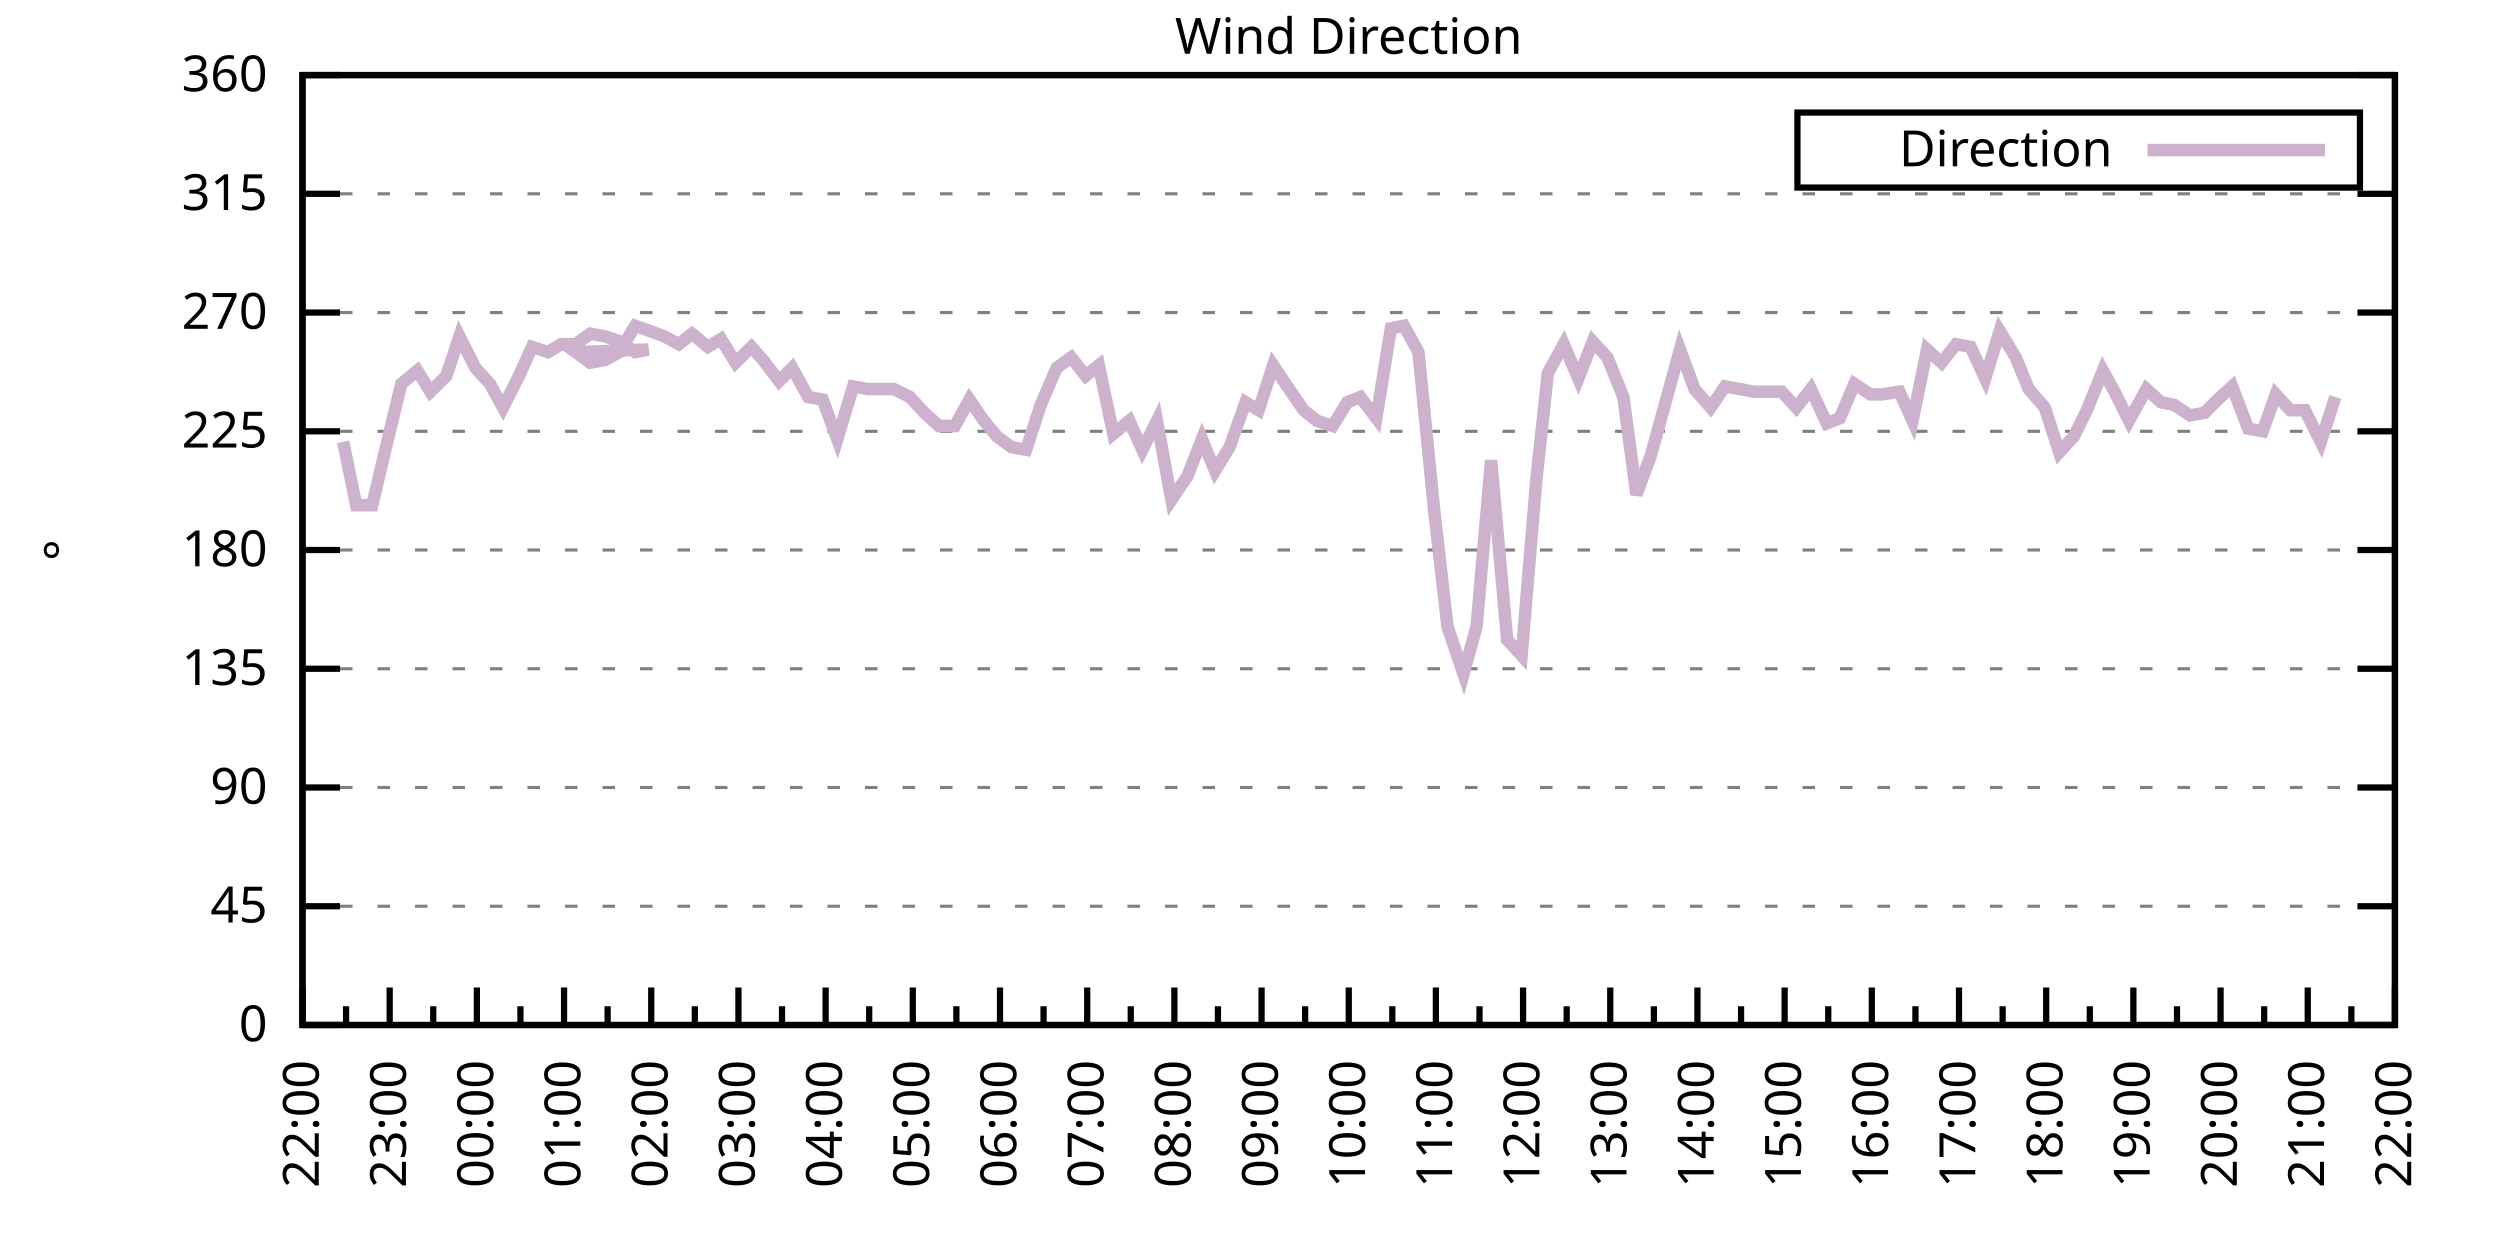
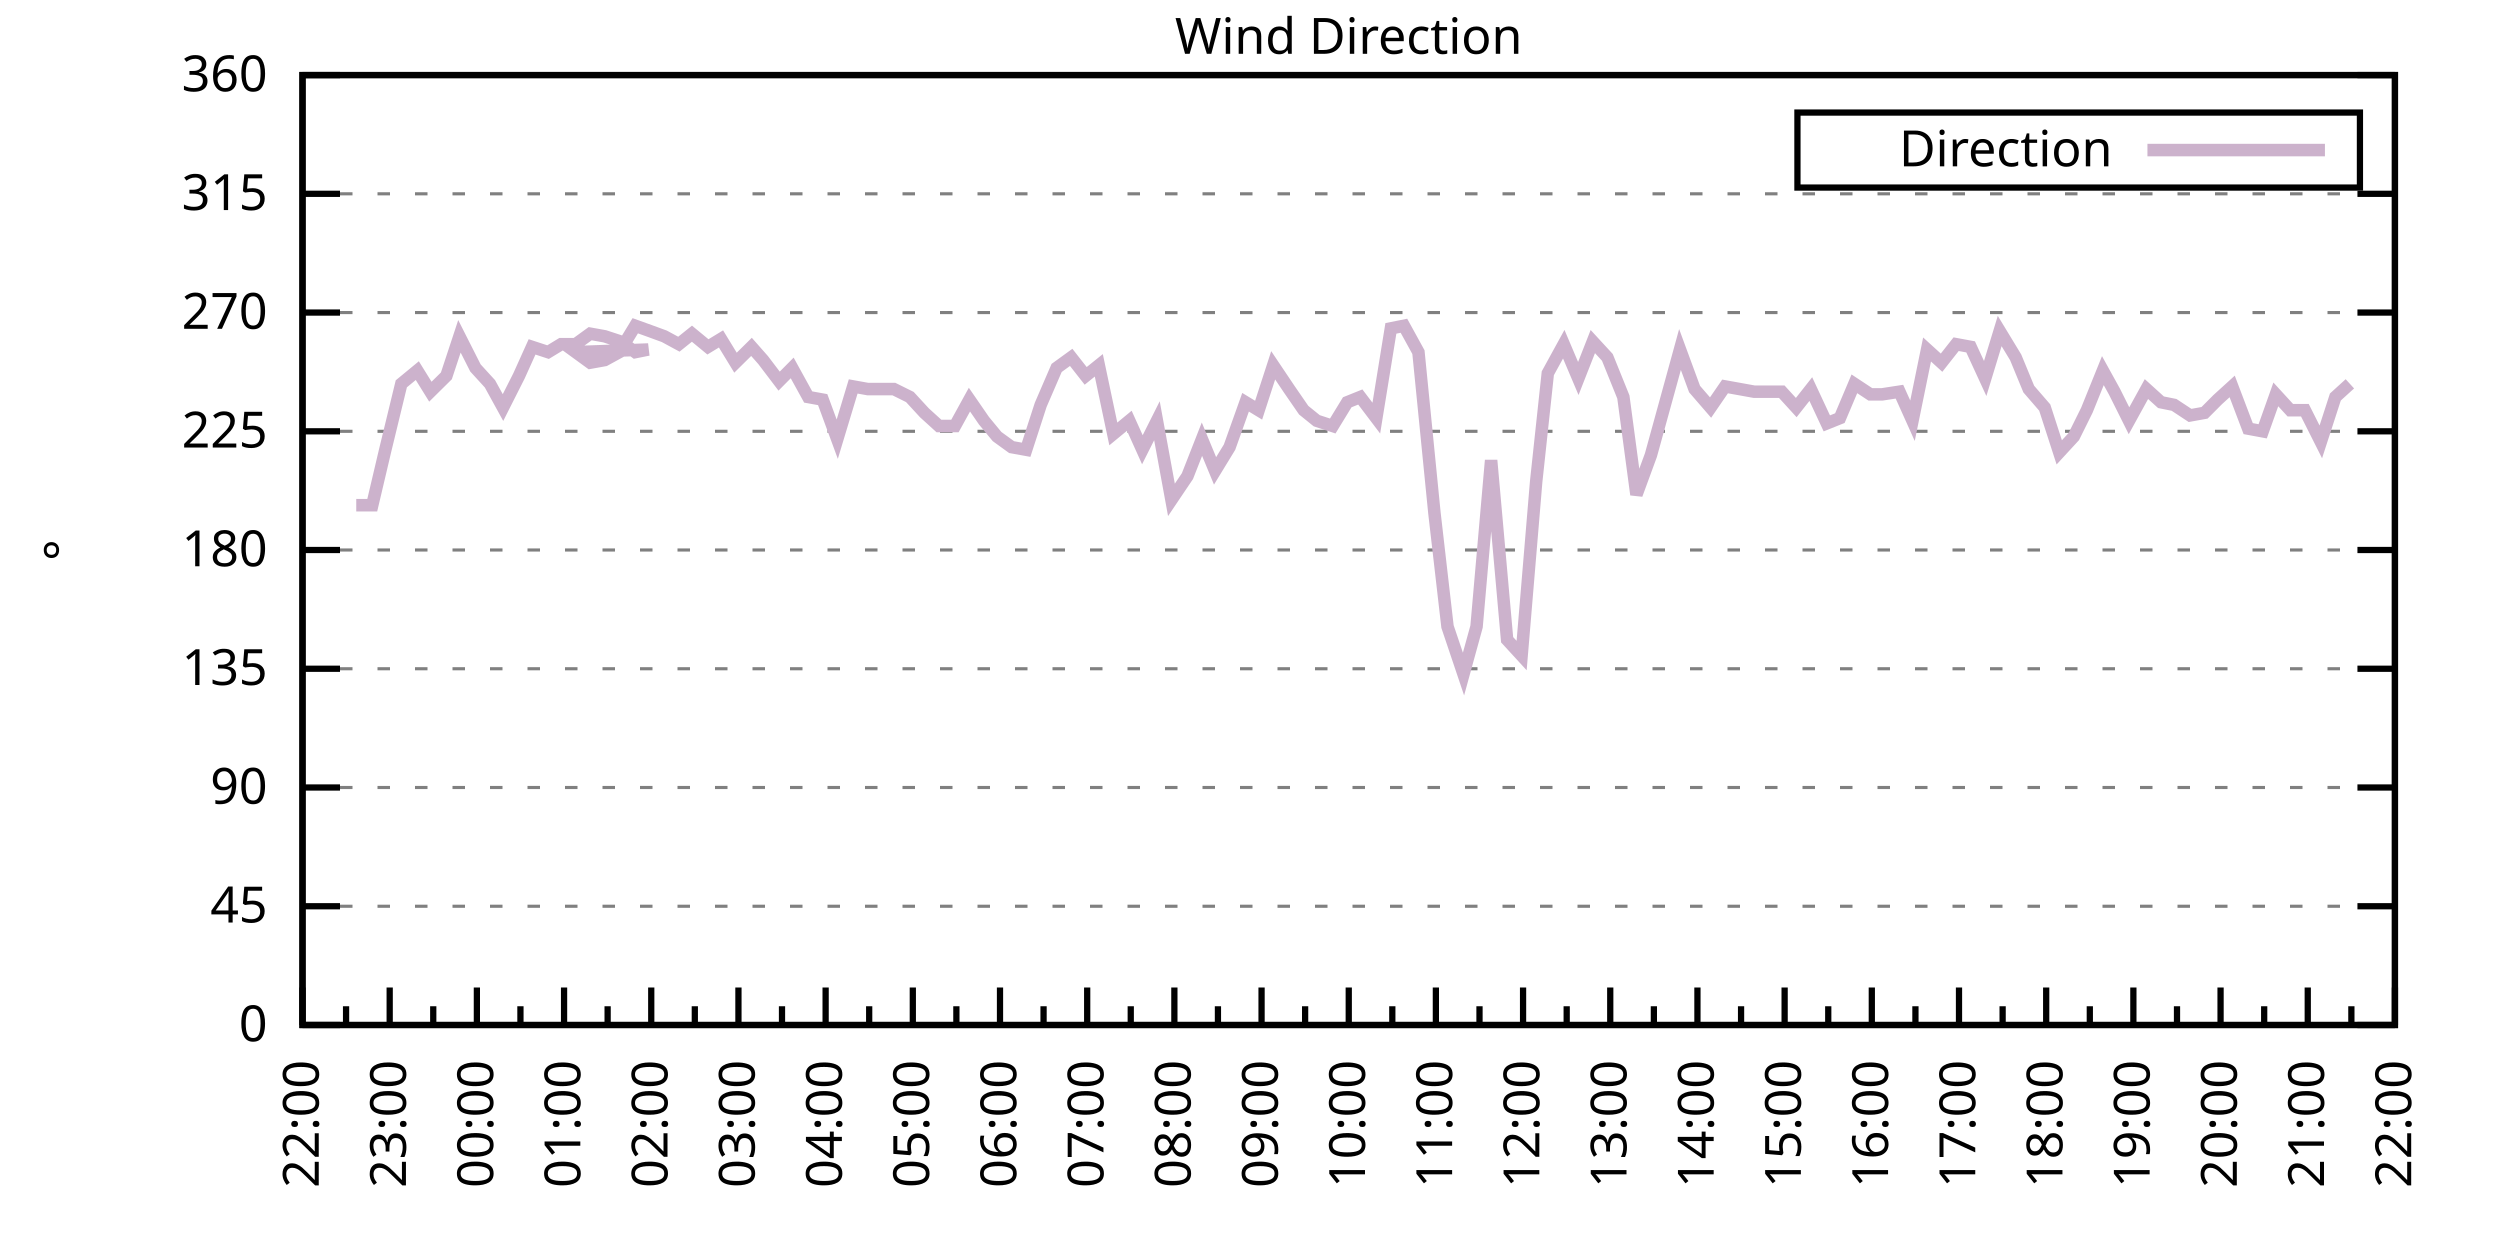
<svg xmlns="http://www.w3.org/2000/svg" xmlns:xlink="http://www.w3.org/1999/xlink" width="400" height="200" viewBox="0 0 400 200">
  <g id="gnuplot_canvas">
    <rect x="0" y="0" width="400" height="200" fill="none" />
    <defs>
      <circle id="gpDot" r="0.5" stroke-width="0.5" stroke="currentColor" />
      <path id="gpPt0" stroke-width="0.333" stroke="currentColor" d="M-1,0 h2 M0,-1 v2" />
      <path id="gpPt1" stroke-width="0.333" stroke="currentColor" d="M-1,-1 L1,1 M1,-1 L-1,1" />
      <path id="gpPt2" stroke-width="0.333" stroke="currentColor" d="M-1,0 L1,0 M0,-1 L0,1 M-1,-1 L1,1 M-1,1 L1,-1" />
      <rect id="gpPt3" stroke-width="0.333" stroke="currentColor" x="-1" y="-1" width="2" height="2" />
      <rect id="gpPt4" stroke-width="0.333" stroke="currentColor" fill="currentColor" x="-1" y="-1" width="2" height="2" />
      <circle id="gpPt5" stroke-width="0.333" stroke="currentColor" cx="0" cy="0" r="1" />
      <use xlink:href="#gpPt5" id="gpPt6" fill="currentColor" stroke="none" />
      <path id="gpPt7" stroke-width="0.333" stroke="currentColor" d="M0,-1.33 L-1.33,0.67 L1.33,0.67 z" />
      <use xlink:href="#gpPt7" id="gpPt8" fill="currentColor" stroke="none" />
      <use xlink:href="#gpPt7" id="gpPt9" stroke="currentColor" transform="rotate(180)" />
      <use xlink:href="#gpPt9" id="gpPt10" fill="currentColor" stroke="none" />
      <use xlink:href="#gpPt3" id="gpPt11" stroke="currentColor" transform="rotate(45)" />
      <use xlink:href="#gpPt11" id="gpPt12" fill="currentColor" stroke="none" />
      <path id="gpPt13" stroke-width="0.333" stroke="currentColor" d="M0,1.330 L1.265,0.411 L0.782,-1.067 L-0.782,-1.076 L-1.265,0.411 z" />
      <use xlink:href="#gpPt13" id="gpPt14" fill="currentColor" stroke="none" />
      <filter id="textbox" filterUnits="objectBoundingBox" x="0" y="0" height="1" width="1">
        <feFlood flood-color="white" flood-opacity="1" result="bgnd" />
        <feComposite in="SourceGraphic" in2="bgnd" operator="atop" />
      </filter>
      <filter id="greybox" filterUnits="objectBoundingBox" x="0" y="0" height="1" width="1">
        <feFlood flood-color="lightgrey" flood-opacity="1" result="grey" />
        <feComposite in="SourceGraphic" in2="grey" operator="atop" />
      </filter>
    </defs>
    <g fill="none" color="white" stroke="currentColor" stroke-width="1.00" stroke-linecap="butt" stroke-linejoin="miter">
</g>
    <g fill="none" color="black" stroke="currentColor" stroke-width="1.00" stroke-linecap="butt" stroke-linejoin="miter">
      <g stroke="none" shape-rendering="crispEdges">
        <polygon fill="rgb(255, 255, 255)" points="48.40,164.00 383.18,164.00 383.18,12.02 48.40,12.02 " />
      </g>
    </g>
    <g fill="none" color="black" stroke="currentColor" stroke-width="1.00" stroke-linecap="butt" stroke-linejoin="miter">
</g>
    <g fill="none" color="black" stroke="black" stroke-width="0.50" stroke-linecap="butt" stroke-linejoin="miter">
</g>
    <g fill="none" color="gray" stroke="currentColor" stroke-width="0.50" stroke-linecap="butt" stroke-linejoin="miter">
      <path stroke="gray" stroke-dasharray="2,4" class="gridline" d="M48.40,164.00 L383.19,164.00  " />
    </g>
    <g fill="none" color="gray" stroke="gray" stroke-width="1.00" stroke-linecap="butt" stroke-linejoin="miter">
</g>
    <g fill="none" color="black" stroke="currentColor" stroke-width="1.00" stroke-linecap="butt" stroke-linejoin="miter">
      <path stroke="black" d="M48.40,164.00 L54.40,164.00 M383.19,164.00 L377.19,164.00  " />
      <g transform="translate(42.80,166.60)" stroke="none" fill="black" font-family="Sans" font-size="8.00" text-anchor="end">
        <text>
          <tspan font-family="Sans"> 0</tspan>
        </text>
      </g>
    </g>
    <g fill="none" color="black" stroke="currentColor" stroke-width="1.00" stroke-linecap="butt" stroke-linejoin="miter">
</g>
    <g fill="none" color="black" stroke="black" stroke-width="0.50" stroke-linecap="butt" stroke-linejoin="miter">
</g>
    <g fill="none" color="gray" stroke="currentColor" stroke-width="0.50" stroke-linecap="butt" stroke-linejoin="miter">
      <path stroke="gray" stroke-dasharray="2,4" class="gridline" d="M48.40,145.00 L383.19,145.00  " />
    </g>
    <g fill="none" color="gray" stroke="gray" stroke-width="1.00" stroke-linecap="butt" stroke-linejoin="miter">
</g>
    <g fill="none" color="black" stroke="currentColor" stroke-width="1.00" stroke-linecap="butt" stroke-linejoin="miter">
      <path stroke="black" d="M48.40,145.00 L54.40,145.00 M383.19,145.00 L377.19,145.00  " />
      <g transform="translate(42.80,147.60)" stroke="none" fill="black" font-family="Sans" font-size="8.00" text-anchor="end">
        <text>
          <tspan font-family="Sans"> 45</tspan>
        </text>
      </g>
    </g>
    <g fill="none" color="black" stroke="currentColor" stroke-width="1.00" stroke-linecap="butt" stroke-linejoin="miter">
</g>
    <g fill="none" color="black" stroke="black" stroke-width="0.50" stroke-linecap="butt" stroke-linejoin="miter">
</g>
    <g fill="none" color="gray" stroke="currentColor" stroke-width="0.50" stroke-linecap="butt" stroke-linejoin="miter">
      <path stroke="gray" stroke-dasharray="2,4" class="gridline" d="M48.40,126.00 L383.19,126.00  " />
    </g>
    <g fill="none" color="gray" stroke="gray" stroke-width="1.00" stroke-linecap="butt" stroke-linejoin="miter">
</g>
    <g fill="none" color="black" stroke="currentColor" stroke-width="1.00" stroke-linecap="butt" stroke-linejoin="miter">
      <path stroke="black" d="M48.40,126.00 L54.40,126.00 M383.19,126.00 L377.19,126.00  " />
      <g transform="translate(42.80,128.60)" stroke="none" fill="black" font-family="Sans" font-size="8.00" text-anchor="end">
        <text>
          <tspan font-family="Sans"> 90</tspan>
        </text>
      </g>
    </g>
    <g fill="none" color="black" stroke="currentColor" stroke-width="1.00" stroke-linecap="butt" stroke-linejoin="miter">
</g>
    <g fill="none" color="black" stroke="black" stroke-width="0.50" stroke-linecap="butt" stroke-linejoin="miter">
</g>
    <g fill="none" color="gray" stroke="currentColor" stroke-width="0.50" stroke-linecap="butt" stroke-linejoin="miter">
      <path stroke="gray" stroke-dasharray="2,4" class="gridline" d="M48.40,107.00 L383.19,107.00  " />
    </g>
    <g fill="none" color="gray" stroke="gray" stroke-width="1.00" stroke-linecap="butt" stroke-linejoin="miter">
</g>
    <g fill="none" color="black" stroke="currentColor" stroke-width="1.00" stroke-linecap="butt" stroke-linejoin="miter">
      <path stroke="black" d="M48.40,107.00 L54.40,107.00 M383.19,107.00 L377.19,107.00  " />
      <g transform="translate(42.80,109.60)" stroke="none" fill="black" font-family="Sans" font-size="8.00" text-anchor="end">
        <text>
          <tspan font-family="Sans"> 135</tspan>
        </text>
      </g>
    </g>
    <g fill="none" color="black" stroke="currentColor" stroke-width="1.00" stroke-linecap="butt" stroke-linejoin="miter">
</g>
    <g fill="none" color="black" stroke="black" stroke-width="0.50" stroke-linecap="butt" stroke-linejoin="miter">
</g>
    <g fill="none" color="gray" stroke="currentColor" stroke-width="0.50" stroke-linecap="butt" stroke-linejoin="miter">
      <path stroke="gray" stroke-dasharray="2,4" class="gridline" d="M48.40,88.00 L383.19,88.00  " />
    </g>
    <g fill="none" color="gray" stroke="gray" stroke-width="1.00" stroke-linecap="butt" stroke-linejoin="miter">
</g>
    <g fill="none" color="black" stroke="currentColor" stroke-width="1.00" stroke-linecap="butt" stroke-linejoin="miter">
      <path stroke="black" d="M48.40,88.00 L54.40,88.00 M383.19,88.00 L377.19,88.00  " />
      <g transform="translate(42.80,90.60)" stroke="none" fill="black" font-family="Sans" font-size="8.00" text-anchor="end">
        <text>
          <tspan font-family="Sans"> 180</tspan>
        </text>
      </g>
    </g>
    <g fill="none" color="black" stroke="currentColor" stroke-width="1.00" stroke-linecap="butt" stroke-linejoin="miter">
</g>
    <g fill="none" color="black" stroke="black" stroke-width="0.50" stroke-linecap="butt" stroke-linejoin="miter">
</g>
    <g fill="none" color="gray" stroke="currentColor" stroke-width="0.50" stroke-linecap="butt" stroke-linejoin="miter">
      <path stroke="gray" stroke-dasharray="2,4" class="gridline" d="M48.40,69.01 L383.19,69.01  " />
    </g>
    <g fill="none" color="gray" stroke="gray" stroke-width="1.00" stroke-linecap="butt" stroke-linejoin="miter">
</g>
    <g fill="none" color="black" stroke="currentColor" stroke-width="1.00" stroke-linecap="butt" stroke-linejoin="miter">
      <path stroke="black" d="M48.40,69.01 L54.40,69.01 M383.19,69.01 L377.19,69.01  " />
      <g transform="translate(42.80,71.61)" stroke="none" fill="black" font-family="Sans" font-size="8.00" text-anchor="end">
        <text>
          <tspan font-family="Sans"> 225</tspan>
        </text>
      </g>
    </g>
    <g fill="none" color="black" stroke="currentColor" stroke-width="1.00" stroke-linecap="butt" stroke-linejoin="miter">
</g>
    <g fill="none" color="black" stroke="black" stroke-width="0.50" stroke-linecap="butt" stroke-linejoin="miter">
</g>
    <g fill="none" color="gray" stroke="currentColor" stroke-width="0.50" stroke-linecap="butt" stroke-linejoin="miter">
      <path stroke="gray" stroke-dasharray="2,4" class="gridline" d="M48.40,50.01 L383.19,50.01  " />
    </g>
    <g fill="none" color="gray" stroke="gray" stroke-width="1.00" stroke-linecap="butt" stroke-linejoin="miter">
</g>
    <g fill="none" color="black" stroke="currentColor" stroke-width="1.00" stroke-linecap="butt" stroke-linejoin="miter">
      <path stroke="black" d="M48.40,50.01 L54.40,50.01 M383.19,50.01 L377.19,50.01  " />
      <g transform="translate(42.80,52.61)" stroke="none" fill="black" font-family="Sans" font-size="8.00" text-anchor="end">
        <text>
          <tspan font-family="Sans"> 270</tspan>
        </text>
      </g>
    </g>
    <g fill="none" color="black" stroke="currentColor" stroke-width="1.00" stroke-linecap="butt" stroke-linejoin="miter">
</g>
    <g fill="none" color="black" stroke="black" stroke-width="0.50" stroke-linecap="butt" stroke-linejoin="miter">
</g>
    <g fill="none" color="gray" stroke="currentColor" stroke-width="0.50" stroke-linecap="butt" stroke-linejoin="miter">
      <path stroke="gray" stroke-dasharray="2,4" class="gridline" d="M48.40,31.01 L383.19,31.01  " />
    </g>
    <g fill="none" color="gray" stroke="gray" stroke-width="1.00" stroke-linecap="butt" stroke-linejoin="miter">
</g>
    <g fill="none" color="black" stroke="currentColor" stroke-width="1.00" stroke-linecap="butt" stroke-linejoin="miter">
      <path stroke="black" d="M48.40,31.01 L54.40,31.01 M383.19,31.01 L377.19,31.01  " />
      <g transform="translate(42.80,33.61)" stroke="none" fill="black" font-family="Sans" font-size="8.00" text-anchor="end">
        <text>
          <tspan font-family="Sans"> 315</tspan>
        </text>
      </g>
    </g>
    <g fill="none" color="black" stroke="currentColor" stroke-width="1.00" stroke-linecap="butt" stroke-linejoin="miter">
</g>
    <g fill="none" color="black" stroke="black" stroke-width="0.50" stroke-linecap="butt" stroke-linejoin="miter">
</g>
    <g fill="none" color="gray" stroke="currentColor" stroke-width="0.50" stroke-linecap="butt" stroke-linejoin="miter">
      <path stroke="gray" stroke-dasharray="2,4" class="gridline" d="M48.40,12.01 L383.19,12.01  " />
    </g>
    <g fill="none" color="gray" stroke="gray" stroke-width="1.00" stroke-linecap="butt" stroke-linejoin="miter">
</g>
    <g fill="none" color="black" stroke="currentColor" stroke-width="1.00" stroke-linecap="butt" stroke-linejoin="miter">
      <path stroke="black" d="M48.40,12.01 L54.40,12.01 M383.19,12.01 L377.19,12.01  " />
      <g transform="translate(42.80,14.61)" stroke="none" fill="black" font-family="Sans" font-size="8.00" text-anchor="end">
        <text>
          <tspan font-family="Sans"> 360</tspan>
        </text>
      </g>
    </g>
    <g fill="none" color="black" stroke="currentColor" stroke-width="1.00" stroke-linecap="butt" stroke-linejoin="miter">
      <path stroke="black" d="M48.40,164.00 L48.40,158.00  " />
      <g transform="translate(51.00,169.60) rotate(270)" stroke="none" fill="black" font-family="Sans" font-size="8.00" text-anchor="end">
        <text>
          <tspan font-family="Sans">22:00</tspan>
        </text>
      </g>
    </g>
    <g fill="none" color="black" stroke="currentColor" stroke-width="1.00" stroke-linecap="butt" stroke-linejoin="miter">
      <path stroke="black" d="M55.37,164.00 L55.37,161.00 M62.35,164.00 L62.35,158.00  " />
      <g transform="translate(64.95,169.60) rotate(270)" stroke="none" fill="black" font-family="Sans" font-size="8.00" text-anchor="end">
        <text>
          <tspan font-family="Sans">23:00</tspan>
        </text>
      </g>
    </g>
    <g fill="none" color="black" stroke="currentColor" stroke-width="1.00" stroke-linecap="butt" stroke-linejoin="miter">
      <path stroke="black" d="M69.32,164.00 L69.32,161.00 M76.30,164.00 L76.30,158.00  " />
      <g transform="translate(78.90,169.60) rotate(270)" stroke="none" fill="black" font-family="Sans" font-size="8.00" text-anchor="end">
        <text>
          <tspan font-family="Sans">00:00</tspan>
        </text>
      </g>
    </g>
    <g fill="none" color="black" stroke="currentColor" stroke-width="1.00" stroke-linecap="butt" stroke-linejoin="miter">
      <path stroke="black" d="M83.27,164.00 L83.27,161.00 M90.25,164.00 L90.25,158.00  " />
      <g transform="translate(92.85,169.60) rotate(270)" stroke="none" fill="black" font-family="Sans" font-size="8.00" text-anchor="end">
        <text>
          <tspan font-family="Sans">01:00</tspan>
        </text>
      </g>
    </g>
    <g fill="none" color="black" stroke="currentColor" stroke-width="1.00" stroke-linecap="butt" stroke-linejoin="miter">
      <path stroke="black" d="M97.22,164.00 L97.22,161.00 M104.20,164.00 L104.20,158.00  " />
      <g transform="translate(106.80,169.60) rotate(270)" stroke="none" fill="black" font-family="Sans" font-size="8.00" text-anchor="end">
        <text>
          <tspan font-family="Sans">02:00</tspan>
        </text>
      </g>
    </g>
    <g fill="none" color="black" stroke="currentColor" stroke-width="1.00" stroke-linecap="butt" stroke-linejoin="miter">
      <path stroke="black" d="M111.17,164.00 L111.17,161.00 M118.15,164.00 L118.15,158.00  " />
      <g transform="translate(120.75,169.60) rotate(270)" stroke="none" fill="black" font-family="Sans" font-size="8.00" text-anchor="end">
        <text>
          <tspan font-family="Sans">03:00</tspan>
        </text>
      </g>
    </g>
    <g fill="none" color="black" stroke="currentColor" stroke-width="1.00" stroke-linecap="butt" stroke-linejoin="miter">
      <path stroke="black" d="M125.12,164.00 L125.12,161.00 M132.10,164.00 L132.10,158.00  " />
      <g transform="translate(134.70,169.60) rotate(270)" stroke="none" fill="black" font-family="Sans" font-size="8.00" text-anchor="end">
        <text>
          <tspan font-family="Sans">04:00</tspan>
        </text>
      </g>
    </g>
    <g fill="none" color="black" stroke="currentColor" stroke-width="1.00" stroke-linecap="butt" stroke-linejoin="miter">
      <path stroke="black" d="M139.07,164.00 L139.07,161.00 M146.05,164.00 L146.05,158.00  " />
      <g transform="translate(148.65,169.60) rotate(270)" stroke="none" fill="black" font-family="Sans" font-size="8.00" text-anchor="end">
        <text>
          <tspan font-family="Sans">05:00</tspan>
        </text>
      </g>
    </g>
    <g fill="none" color="black" stroke="currentColor" stroke-width="1.00" stroke-linecap="butt" stroke-linejoin="miter">
      <path stroke="black" d="M153.02,164.00 L153.02,161.00 M160.00,164.00 L160.00,158.00  " />
      <g transform="translate(162.60,169.60) rotate(270)" stroke="none" fill="black" font-family="Sans" font-size="8.00" text-anchor="end">
        <text>
          <tspan font-family="Sans">06:00</tspan>
        </text>
      </g>
    </g>
    <g fill="none" color="black" stroke="currentColor" stroke-width="1.00" stroke-linecap="butt" stroke-linejoin="miter">
      <path stroke="black" d="M166.97,164.00 L166.97,161.00 M173.95,164.00 L173.95,158.00  " />
      <g transform="translate(176.55,169.60) rotate(270)" stroke="none" fill="black" font-family="Sans" font-size="8.00" text-anchor="end">
        <text>
          <tspan font-family="Sans">07:00</tspan>
        </text>
      </g>
    </g>
    <g fill="none" color="black" stroke="currentColor" stroke-width="1.00" stroke-linecap="butt" stroke-linejoin="miter">
      <path stroke="black" d="M180.92,164.00 L180.92,161.00 M187.90,164.00 L187.90,158.00  " />
      <g transform="translate(190.50,169.60) rotate(270)" stroke="none" fill="black" font-family="Sans" font-size="8.00" text-anchor="end">
        <text>
          <tspan font-family="Sans">08:00</tspan>
        </text>
      </g>
    </g>
    <g fill="none" color="black" stroke="currentColor" stroke-width="1.00" stroke-linecap="butt" stroke-linejoin="miter">
      <path stroke="black" d="M194.87,164.00 L194.87,161.00 M201.85,164.00 L201.85,158.00  " />
      <g transform="translate(204.45,169.60) rotate(270)" stroke="none" fill="black" font-family="Sans" font-size="8.00" text-anchor="end">
        <text>
          <tspan font-family="Sans">09:00</tspan>
        </text>
      </g>
    </g>
    <g fill="none" color="black" stroke="currentColor" stroke-width="1.00" stroke-linecap="butt" stroke-linejoin="miter">
      <path stroke="black" d="M208.82,164.00 L208.82,161.00 M215.80,164.00 L215.80,158.00  " />
      <g transform="translate(218.40,169.60) rotate(270)" stroke="none" fill="black" font-family="Sans" font-size="8.00" text-anchor="end">
        <text>
          <tspan font-family="Sans">10:00</tspan>
        </text>
      </g>
    </g>
    <g fill="none" color="black" stroke="currentColor" stroke-width="1.00" stroke-linecap="butt" stroke-linejoin="miter">
      <path stroke="black" d="M222.77,164.00 L222.77,161.00 M229.74,164.00 L229.74,158.00  " />
      <g transform="translate(232.34,169.60) rotate(270)" stroke="none" fill="black" font-family="Sans" font-size="8.00" text-anchor="end">
        <text>
          <tspan font-family="Sans">11:00</tspan>
        </text>
      </g>
    </g>
    <g fill="none" color="black" stroke="currentColor" stroke-width="1.00" stroke-linecap="butt" stroke-linejoin="miter">
      <path stroke="black" d="M236.72,164.00 L236.72,161.00 M243.69,164.00 L243.69,158.00  " />
      <g transform="translate(246.29,169.60) rotate(270)" stroke="none" fill="black" font-family="Sans" font-size="8.00" text-anchor="end">
        <text>
          <tspan font-family="Sans">12:00</tspan>
        </text>
      </g>
    </g>
    <g fill="none" color="black" stroke="currentColor" stroke-width="1.00" stroke-linecap="butt" stroke-linejoin="miter">
      <path stroke="black" d="M250.67,164.00 L250.67,161.00 M257.64,164.00 L257.64,158.00  " />
      <g transform="translate(260.24,169.60) rotate(270)" stroke="none" fill="black" font-family="Sans" font-size="8.00" text-anchor="end">
        <text>
          <tspan font-family="Sans">13:00</tspan>
        </text>
      </g>
    </g>
    <g fill="none" color="black" stroke="currentColor" stroke-width="1.00" stroke-linecap="butt" stroke-linejoin="miter">
      <path stroke="black" d="M264.62,164.00 L264.62,161.00 M271.59,164.00 L271.59,158.00  " />
      <g transform="translate(274.19,169.60) rotate(270)" stroke="none" fill="black" font-family="Sans" font-size="8.00" text-anchor="end">
        <text>
          <tspan font-family="Sans">14:00</tspan>
        </text>
      </g>
    </g>
    <g fill="none" color="black" stroke="currentColor" stroke-width="1.00" stroke-linecap="butt" stroke-linejoin="miter">
      <path stroke="black" d="M278.57,164.00 L278.57,161.00 M285.54,164.00 L285.54,158.00  " />
      <g transform="translate(288.14,169.60) rotate(270)" stroke="none" fill="black" font-family="Sans" font-size="8.00" text-anchor="end">
        <text>
          <tspan font-family="Sans">15:00</tspan>
        </text>
      </g>
    </g>
    <g fill="none" color="black" stroke="currentColor" stroke-width="1.00" stroke-linecap="butt" stroke-linejoin="miter">
      <path stroke="black" d="M292.52,164.00 L292.52,161.00 M299.49,164.00 L299.49,158.00  " />
      <g transform="translate(302.09,169.60) rotate(270)" stroke="none" fill="black" font-family="Sans" font-size="8.00" text-anchor="end">
        <text>
          <tspan font-family="Sans">16:00</tspan>
        </text>
      </g>
    </g>
    <g fill="none" color="black" stroke="currentColor" stroke-width="1.00" stroke-linecap="butt" stroke-linejoin="miter">
      <path stroke="black" d="M306.47,164.00 L306.47,161.00 M313.44,164.00 L313.44,158.00  " />
      <g transform="translate(316.04,169.60) rotate(270)" stroke="none" fill="black" font-family="Sans" font-size="8.00" text-anchor="end">
        <text>
          <tspan font-family="Sans">17:00</tspan>
        </text>
      </g>
    </g>
    <g fill="none" color="black" stroke="currentColor" stroke-width="1.00" stroke-linecap="butt" stroke-linejoin="miter">
      <path stroke="black" d="M320.42,164.00 L320.42,161.00 M327.39,164.00 L327.39,158.00  " />
      <g transform="translate(329.99,169.60) rotate(270)" stroke="none" fill="black" font-family="Sans" font-size="8.00" text-anchor="end">
        <text>
          <tspan font-family="Sans">18:00</tspan>
        </text>
      </g>
    </g>
    <g fill="none" color="black" stroke="currentColor" stroke-width="1.00" stroke-linecap="butt" stroke-linejoin="miter">
      <path stroke="black" d="M334.37,164.00 L334.37,161.00 M341.34,164.00 L341.34,158.00  " />
      <g transform="translate(343.94,169.60) rotate(270)" stroke="none" fill="black" font-family="Sans" font-size="8.00" text-anchor="end">
        <text>
          <tspan font-family="Sans">19:00</tspan>
        </text>
      </g>
    </g>
    <g fill="none" color="black" stroke="currentColor" stroke-width="1.00" stroke-linecap="butt" stroke-linejoin="miter">
      <path stroke="black" d="M348.32,164.00 L348.32,161.00 M355.29,164.00 L355.29,158.00  " />
      <g transform="translate(357.89,169.60) rotate(270)" stroke="none" fill="black" font-family="Sans" font-size="8.00" text-anchor="end">
        <text>
          <tspan font-family="Sans">20:00</tspan>
        </text>
      </g>
    </g>
    <g fill="none" color="black" stroke="currentColor" stroke-width="1.00" stroke-linecap="butt" stroke-linejoin="miter">
      <path stroke="black" d="M362.27,164.00 L362.27,161.00 M369.24,164.00 L369.24,158.00  " />
      <g transform="translate(371.84,169.60) rotate(270)" stroke="none" fill="black" font-family="Sans" font-size="8.00" text-anchor="end">
        <text>
          <tspan font-family="Sans">21:00</tspan>
        </text>
      </g>
    </g>
    <g fill="none" color="black" stroke="currentColor" stroke-width="1.00" stroke-linecap="butt" stroke-linejoin="miter">
      <path stroke="black" d="M376.22,164.00 L376.22,161.00 M383.19,164.00 L383.19,158.00  " />
      <g transform="translate(385.79,169.60) rotate(270)" stroke="none" fill="black" font-family="Sans" font-size="8.00" text-anchor="end">
        <text>
          <tspan font-family="Sans">22:00</tspan>
        </text>
      </g>
    </g>
    <g fill="none" color="black" stroke="currentColor" stroke-width="1.00" stroke-linecap="butt" stroke-linejoin="miter">
</g>
    <g fill="none" color="black" stroke="currentColor" stroke-width="1.00" stroke-linecap="butt" stroke-linejoin="miter">
      <path stroke="black" d="M48.40,12.01 L48.40,164.00 L383.19,164.00 L383.19,12.01 L48.40,12.01 Z  " />
    </g>
    <g fill="none" color="black" stroke="currentColor" stroke-width="1.00" stroke-linecap="butt" stroke-linejoin="miter">
      <g transform="translate(12.80,88.01) rotate(270)" stroke="none" fill="black" font-family="Sans" font-size="8.00" text-anchor="middle">
        <text>
          <tspan font-family="Sans">°</tspan>
        </text>
      </g>
    </g>
    <g fill="none" color="black" stroke="currentColor" stroke-width="1.00" stroke-linecap="butt" stroke-linejoin="miter">
</g>
    <g fill="none" color="black" stroke="currentColor" stroke-width="1.00" stroke-linecap="butt" stroke-linejoin="miter">
      <path stroke="black" d="M287.59,30.01 L287.59,18.01 L377.59,18.01 L377.59,30.01 L287.59,30.01 Z  " />
    </g>
    <g id="Wind_direction_plot_1">
      <g fill="none" color="white" stroke="black" stroke-width="2.00" stroke-linecap="butt" stroke-linejoin="miter">
</g>
      <g fill="none" color="black" stroke="currentColor" stroke-width="2.00" stroke-linecap="butt" stroke-linejoin="miter">
        <g transform="translate(337.99,26.61)" stroke="none" fill="black" font-family="Sans" font-size="8.00" text-anchor="end">
          <text>
            <tspan font-family="Sans">Direction</tspan>
          </text>
        </g>
      </g>
      <g fill="none" color="black" stroke="currentColor" stroke-width="2.00" stroke-linecap="butt" stroke-linejoin="miter">
-         <path stroke="rgb(204, 178, 204)" d="M343.59,24.01 L371.99,24.01 M54.91,70.70 L57.00,80.83 L59.56,80.83 L61.65,71.96 L64.21,61.41 L66.77,59.30   L68.86,62.67 L71.42,60.14 L73.51,53.81 L76.07,58.87 L78.39,61.41 L80.48,65.21 L83.04,60.14 L85.13,55.50   L87.69,56.34 L89.78,55.07 L92.11,55.07 L94.43,53.39 L96.76,53.81 L99.32,54.65 L101.64,56.34 L103.73,55.92   L92.11,56.34 L94.43,58.03 L96.76,57.61 L99.08,56.34 L101.64,52.12 L103.97,52.96 L106.29,53.81 L108.62,55.07   L110.71,53.39 L113.27,55.50 L115.36,54.23 L117.68,58.03 L120.24,55.50 L122.10,57.61 L124.66,60.98 L126.75,58.87   L129.31,63.52 L131.63,63.94 L133.96,70.27 L136.51,61.83 L138.84,62.25 L141.16,62.25 L143.02,62.25 L145.58,63.52   L147.91,66.05 L150.23,68.16 L152.79,68.16 L155.11,63.94 L157.44,67.32 L159.53,69.85 L161.86,71.54 L164.18,71.96   L166.51,64.78 L169.06,58.87 L171.39,57.18 L173.71,60.14 L175.81,58.45 L178.13,69.43 L180.69,67.32 L182.78,71.96   L185.11,67.32 L187.43,79.98 L189.99,76.18 L192.31,70.27 L194.41,75.34 L196.73,71.54 L199.29,64.36 L201.38,65.63   L203.71,58.45 L206.26,62.25 L208.59,65.63 L210.68,67.32 L213.24,68.16 L215.56,64.36 L217.65,63.52 L220.21,66.90   L222.54,52.54 L224.63,52.12 L226.95,56.34 L229.51,82.09 L231.60,100.25 L234.16,107.85 L236.25,100.25 L238.58,73.65   L241.14,102.36 L243.46,104.89 L245.79,77.03 L247.65,59.72 L250.20,55.07 L252.53,60.56 L254.85,54.65 L257.18,57.18   L259.74,63.52 L261.83,79.14 L264.15,72.81 L266.71,63.52 L268.80,55.92 L271.13,62.25 L273.69,65.21 L276.01,61.83   L278.34,62.25 L280.66,62.67 L282.75,62.67 L285.08,62.67 L287.40,65.21 L289.73,62.25 L292.29,67.74 L294.38,66.90   L296.70,61.41 L299.26,63.10 L301.12,63.10 L303.91,62.67 L306.00,67.32 L308.33,55.92 L310.65,58.03 L312.98,55.07   L315.30,55.50 L317.63,60.56 L319.95,52.96 L322.51,57.18 L324.60,62.25 L327.16,65.21 L329.48,72.38 L331.81,69.85   L333.90,65.63 L336.46,59.30 L338.32,62.67 L340.64,67.32 L343.43,62.25 L345.76,64.36 L347.85,64.78 L350.41,66.47   L352.73,66.05 L354.83,63.94 L357.15,61.83 L359.71,68.58 L362.03,69.01 L364.13,63.10 L366.45,65.63 L368.78,65.63   L371.33,70.70 L373.66,63.52  " />
+         <path stroke="rgb(204, 178, 204)" d="M343.59,24.01 L371.99,24.01 M57.00,80.83 L59.56,80.83 L61.65,71.96 L64.21,61.41 L66.77,59.30 L68.86,62.67   L71.42,60.14 L73.51,53.81 L76.07,58.87 L78.39,61.41 L80.48,65.21 L83.04,60.14 L85.13,55.50 L87.69,56.34   L89.78,55.07 L92.11,55.07 L94.43,53.39 L96.76,53.81 L99.32,54.65 L101.64,56.34 L103.73,55.92 L92.11,56.34   L94.43,58.03 L96.76,57.61 L99.08,56.34 L101.64,52.12 L103.97,52.96 L106.29,53.81 L108.62,55.07 L110.71,53.39   L113.27,55.50 L115.36,54.23 L117.68,58.03 L120.24,55.50 L122.10,57.61 L124.66,60.98 L126.75,58.87 L129.31,63.52   L131.63,63.94 L133.96,70.27 L136.51,61.83 L138.84,62.25 L141.16,62.25 L143.02,62.25 L145.58,63.52 L147.91,66.05   L150.23,68.16 L152.79,68.16 L155.11,63.94 L157.44,67.32 L159.53,69.85 L161.86,71.54 L164.18,71.96 L166.51,64.78   L169.06,58.87 L171.39,57.18 L173.71,60.14 L175.81,58.45 L178.13,69.43 L180.69,67.32 L182.78,71.96 L185.11,67.32   L187.43,79.98 L189.99,76.18 L192.31,70.27 L194.41,75.34 L196.73,71.54 L199.29,64.36 L201.38,65.63 L203.71,58.45   L206.26,62.25 L208.59,65.63 L210.68,67.32 L213.24,68.16 L215.56,64.36 L217.65,63.52 L220.21,66.90 L222.54,52.54   L224.63,52.12 L226.95,56.34 L229.51,82.09 L231.60,100.25 L234.16,107.85 L236.25,100.25 L238.58,73.65 L241.14,102.36   L243.46,104.89 L245.79,77.03 L247.65,59.72 L250.20,55.07 L252.53,60.56 L254.85,54.65 L257.18,57.18 L259.74,63.52   L261.83,79.14 L264.15,72.81 L266.71,63.52 L268.80,55.92 L271.13,62.25 L273.69,65.21 L276.01,61.83 L278.34,62.25   L280.66,62.67 L282.75,62.67 L285.08,62.67 L287.40,65.21 L289.73,62.25 L292.29,67.74 L294.38,66.90 L296.70,61.41   L299.26,63.10 L301.12,63.10 L303.91,62.67 L306.00,67.32 L308.33,55.92 L310.65,58.03 L312.98,55.07 L315.30,55.50   L317.63,60.56 L319.95,52.96 L322.51,57.18 L324.60,62.25 L327.16,65.21 L329.48,72.38 L331.81,69.85 L333.90,65.63   L336.46,59.30 L338.32,62.67 L340.64,67.32 L343.43,62.25 L345.76,64.36 L347.85,64.78 L350.41,66.47 L352.73,66.05   L354.83,63.94 L357.15,61.83 L359.71,68.58 L362.03,69.01 L364.13,63.10 L366.45,65.63 L368.78,65.63 L371.33,70.70   L373.66,63.52 L375.98,61.41  " />
      </g>
    </g>
    <g fill="none" color="black" stroke="currentColor" stroke-width="2.00" stroke-linecap="butt" stroke-linejoin="miter">
</g>
    <g fill="none" color="black" stroke="black" stroke-width="1.00" stroke-linecap="butt" stroke-linejoin="miter">
</g>
    <g fill="none" color="black" stroke="currentColor" stroke-width="1.00" stroke-linecap="butt" stroke-linejoin="miter">
      <path stroke="black" d="M48.40,12.01 L48.40,164.00 L383.19,164.00 L383.19,12.01 L48.40,12.01 Z  " />
    </g>
    <g fill="none" color="black" stroke="currentColor" stroke-width="1.00" stroke-linecap="butt" stroke-linejoin="miter">
      <g transform="translate(215.79,8.61)" stroke="none" fill="black" font-family="Sans" font-size="8.00" text-anchor="middle">
        <text>
          <tspan font-family="Sans">Wind Direction</tspan>
        </text>
      </g>
    </g>
    <g fill="none" color="black" stroke="currentColor" stroke-width="1.00" stroke-linecap="butt" stroke-linejoin="miter">
</g>
  </g>
</svg>
